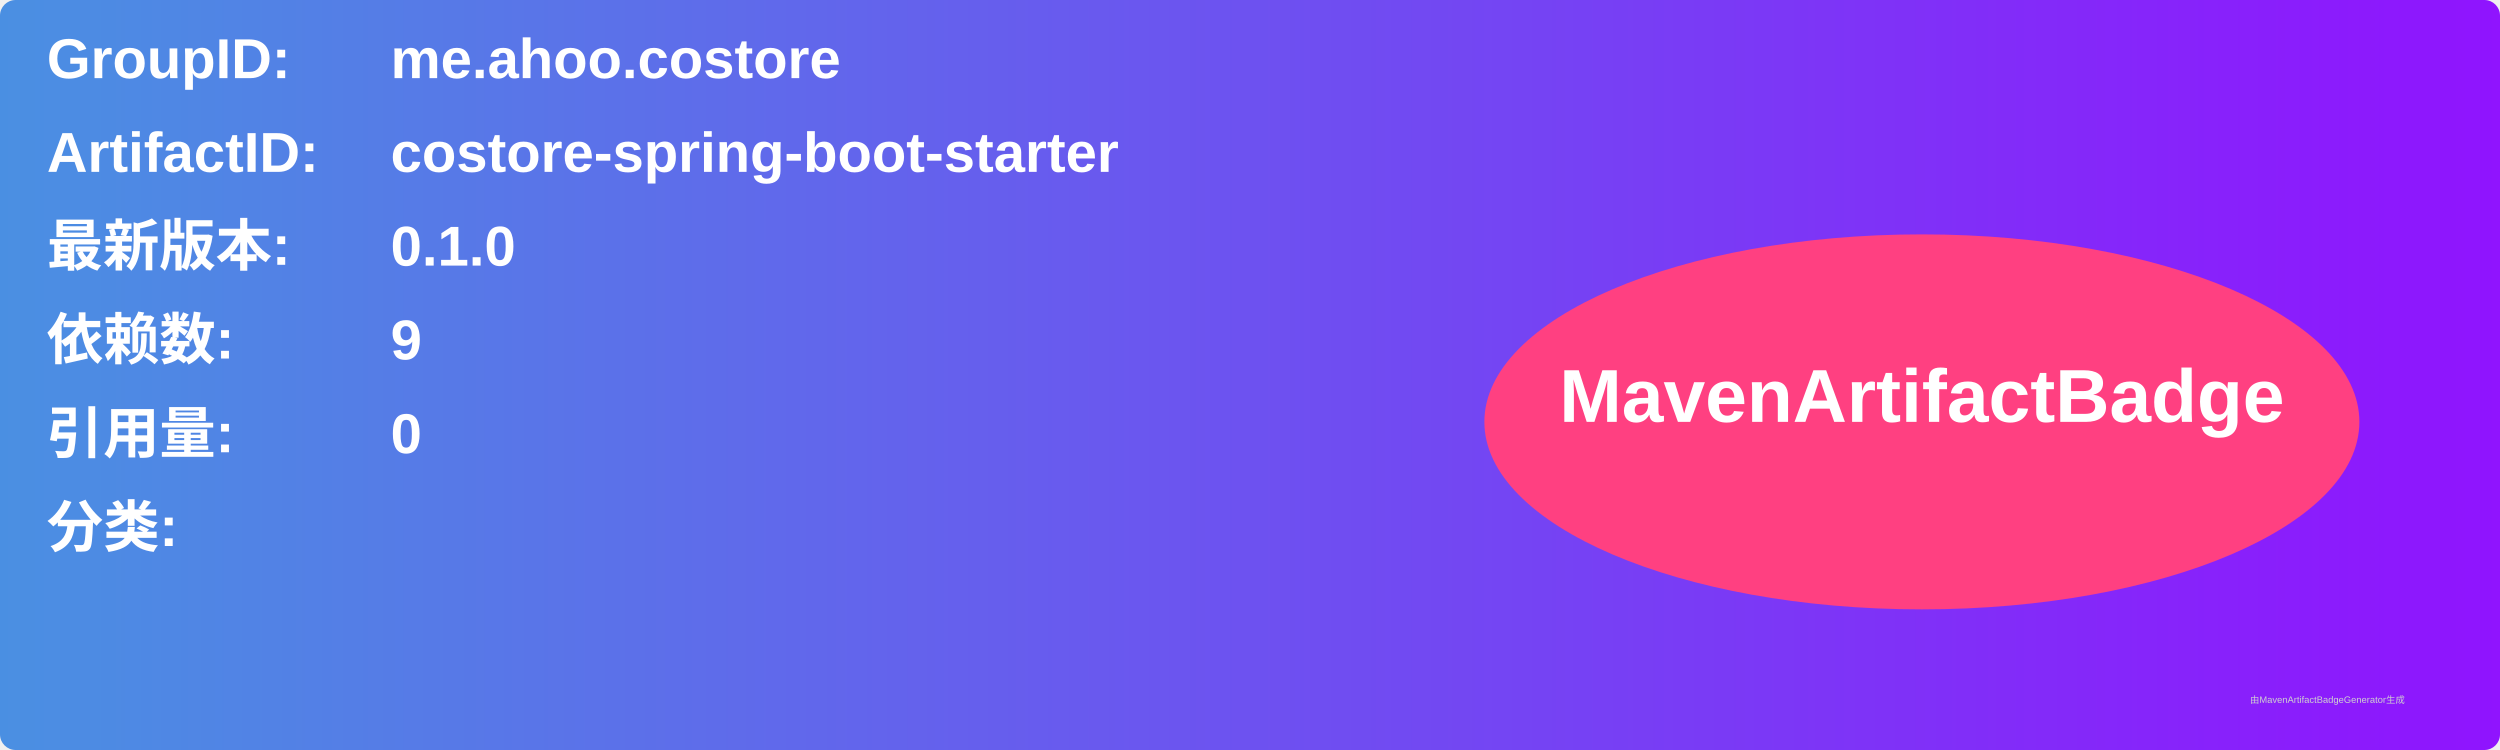
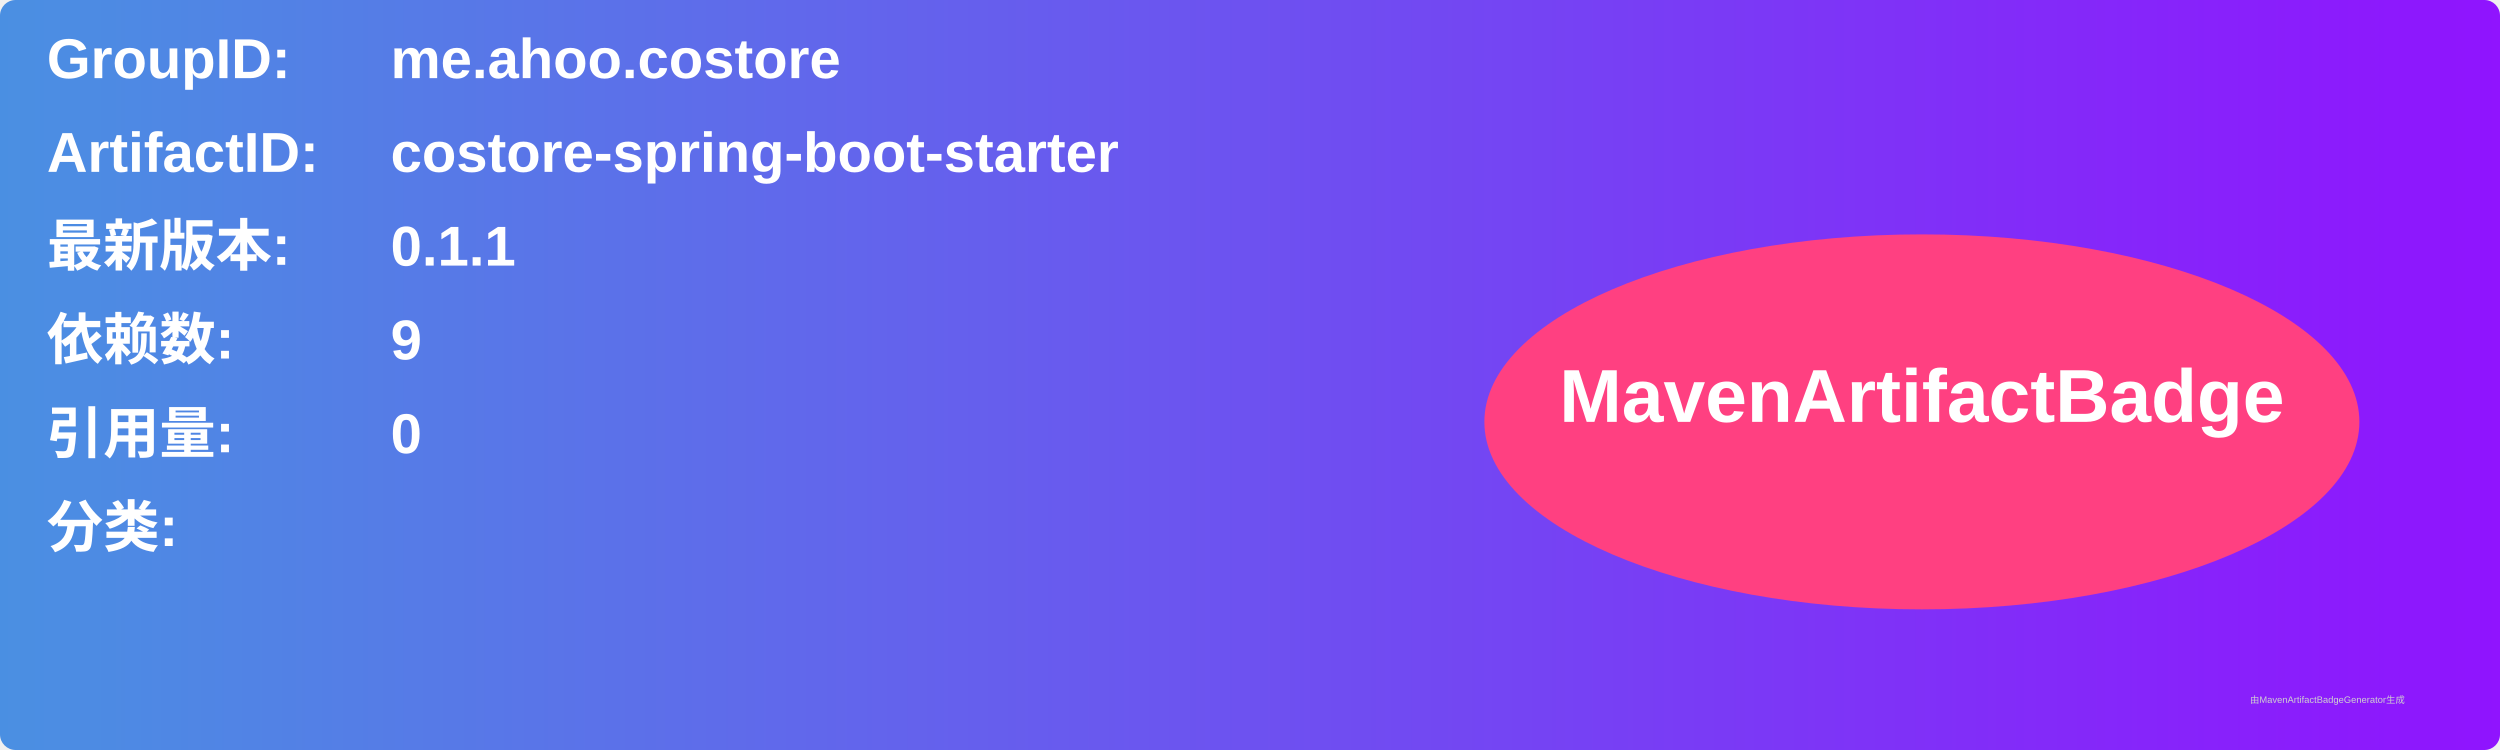
<svg xmlns="http://www.w3.org/2000/svg" width="800" height="240" viewBox="0 0 800 240">
  <linearGradient id="grad" x1="0%" y1="0%" x2="100%" y2="0%">
    <stop offset="0%" stop-color="#4a90e2" />
    <stop offset="100%" stop-color="#9013fe" />
  </linearGradient>
  <rect width="100%" height="100%" rx="5" ry="5" fill="url(#grad)" />
  <g transform="translate(15, 15)">
    <text x="0" y="10" font-family="Arial" font-size="18" fill="white" font-weight="bold" width="260">GroupID:</text>
    <text x="110" y="10" font-family="Arial" font-size="18" fill="white" font-weight="bold" width="460">me.ahoo.costore</text>
    <text x="0" y="40" font-family="Arial" font-size="18" fill="white" font-weight="bold" width="260">ArtifactID:</text>
    <text x="110" y="40" font-family="Arial" font-size="18" fill="white" font-weight="bold" width="460">costore-spring-boot-starter</text>
    <text x="0" y="70" font-family="Arial" font-size="18" fill="white" font-weight="bold">最新版本:</text>
    <text x="110" y="70" font-family="Arial" font-size="18" fill="white" font-weight="bold">
-       <tspan font-weight="bold">0.1.0</tspan>
+       <tspan font-weight="bold">0.1.1</tspan>
    </text>
    <text x="0" y="100" font-family="Arial" font-size="18" fill="white" font-weight="bold">依赖数: </text>
    <text x="110" y="100" font-family="Arial" font-size="18" fill="white">
      <tspan font-weight="bold">9</tspan>
    </text>
    <text x="0" y="130" font-family="Arial" font-size="18" fill="white" font-weight="bold">引用量: </text>
    <text x="110" y="130" font-family="Arial" font-size="18" fill="white">
      <tspan font-weight="bold">0</tspan>
    </text>
    <text x="0" y="160" font-family="Arial" font-size="18" fill="white" font-weight="bold">分类:</text>
    <text x="10" y="190" font-family="Arial" font-size="10" fill="white">
      <tspan font-weight="bold" />
    </text>
    <ellipse cx="600" cy="120" rx="140" ry="60" fill="#ff4081" />
    <text x="600" y="120" text-anchor="middle" font-family="Arial" font-size="24" fill="white" font-weight="bold">MavenArtifactBadge</text>
  </g>
  <text x="720" y="225" font-family="Arial" font-size="3" fill="#d0d0d0">由MavenArtifactBadgeGenerator生成</text>
</svg>
